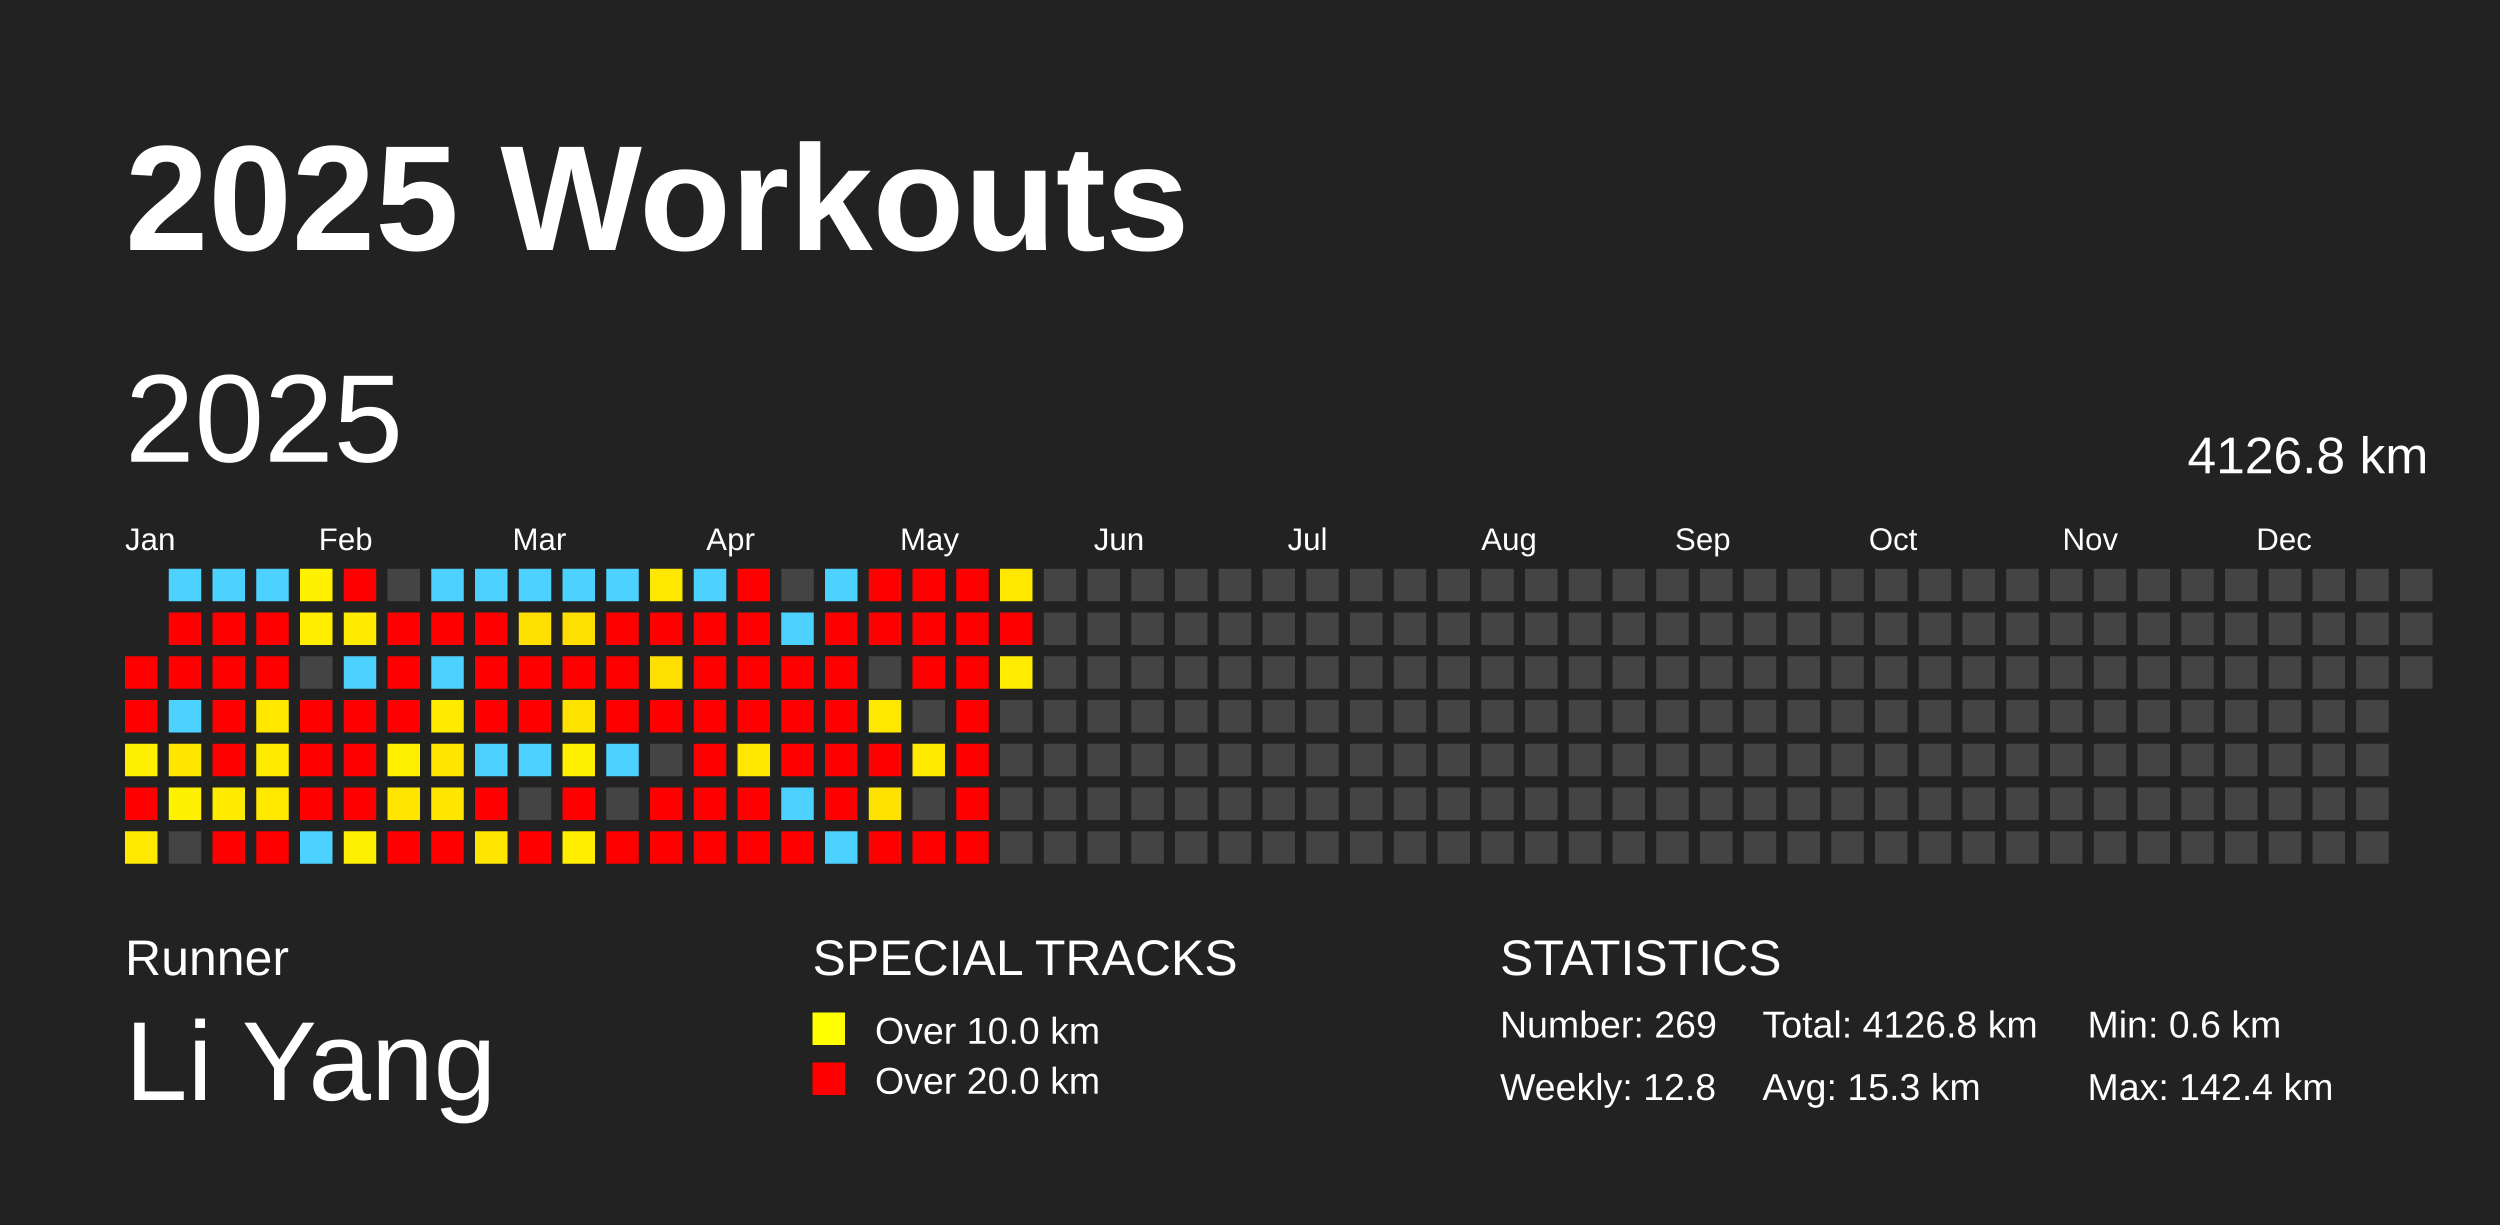
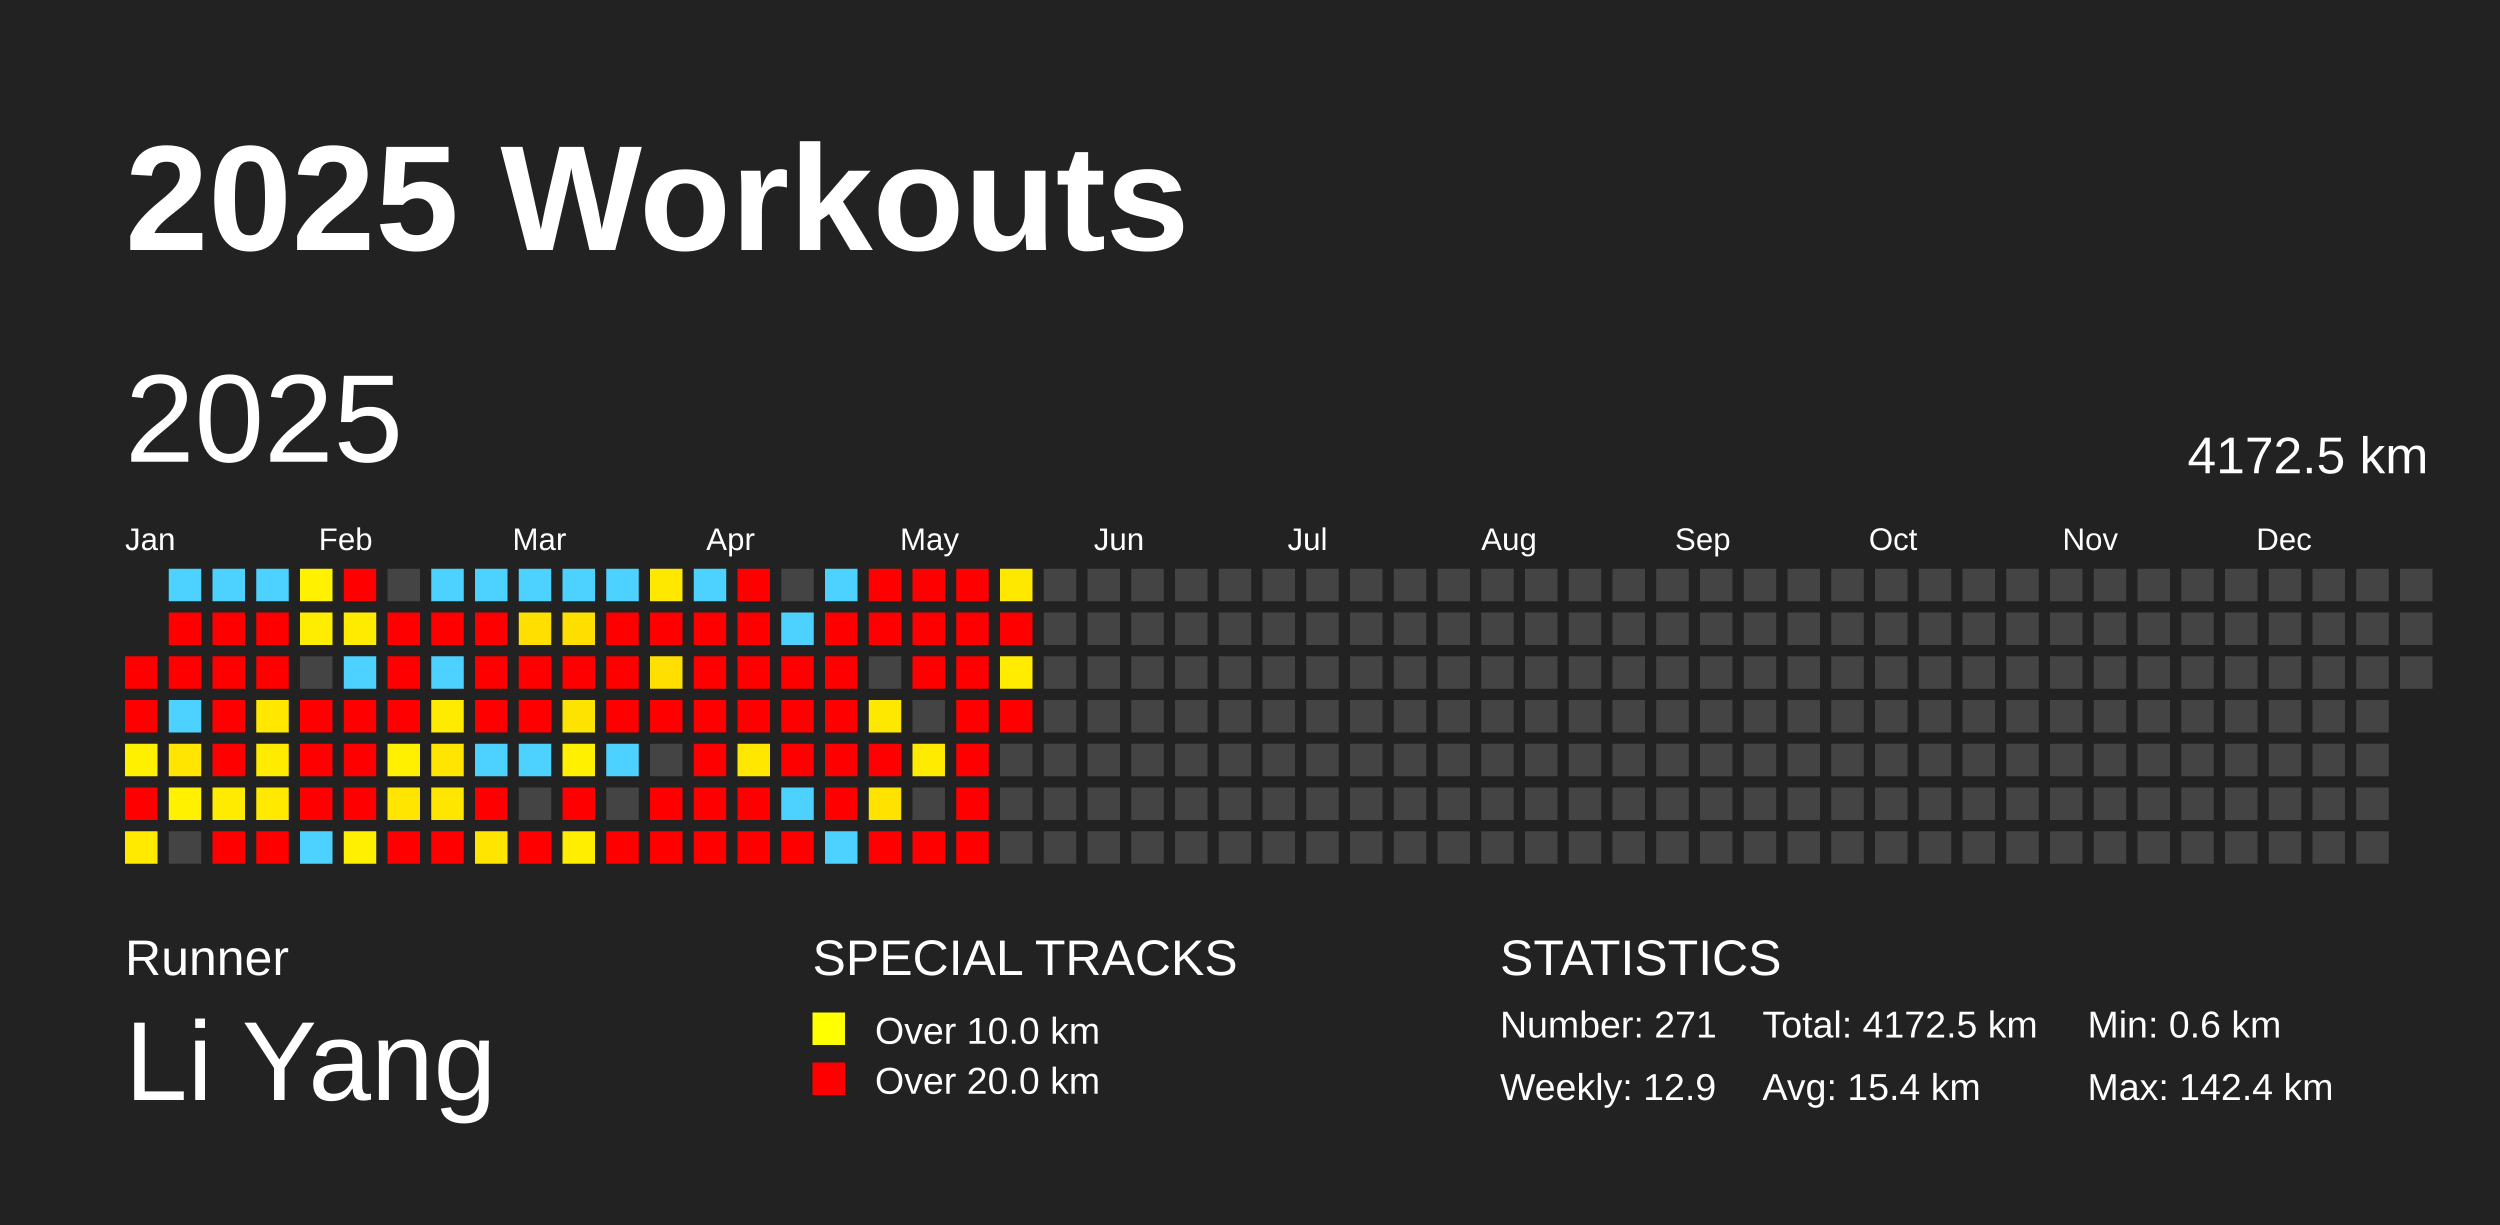
<svg xmlns="http://www.w3.org/2000/svg" baseProfile="full" height="98mm" version="1.1" viewBox="0,0,200,98" width="200mm">
  <defs />
  <rect fill="#222222" height="98" width="200" x="0" y="0" />
  <text fill="#FFFFFF" style="font-size:12px; font-family:Arial; font-weight:bold;" x="10" y="20">2025 Workouts</text>
  <text fill="#FFFFFF" style="font-size:4px; font-family:Arial" x="10" y="78">Runner</text>
  <text fill="#FFFFFF" style="font-size:9px; font-family:Arial" x="10" y="88">Li Yang</text>
  <text fill="#FFFFFF" style="font-size:4px; font-family:Arial" x="65" y="78">SPECIAL TRACKS</text>
  <rect fill="yellow" height="2.6" width="2.6" x="65" y="81" />
  <text fill="#FFFFFF" style="font-size:3px; font-family:Arial" x="70" y="83.5">Over 10.0 km</text>
  <rect fill="red" height="2.6" width="2.6" x="65" y="85" />
  <text fill="#FFFFFF" style="font-size:3px; font-family:Arial" x="70" y="87.5">Over 20.0 km</text>
  <text fill="#FFFFFF" style="font-size:4px; font-family:Arial" x="120" y="78">STATISTICS</text>
-   <text fill="#FFFFFF" style="font-size:3px; font-family:Arial" x="120" y="83">Number: 269</text>
-   <text fill="#FFFFFF" style="font-size:3px; font-family:Arial" x="120" y="88">Weekly: 12.8</text>
-   <text fill="#FFFFFF" style="font-size:3px; font-family:Arial" x="141" y="83">Total: 4126.8 km</text>
-   <text fill="#FFFFFF" style="font-size:3px; font-family:Arial" x="141" y="88">Avg: 15.3 km</text>
+   <text fill="#FFFFFF" style="font-size:3px; font-family:Arial" x="120" y="83">Number: 271</text>
+   <text fill="#FFFFFF" style="font-size:3px; font-family:Arial" x="120" y="88">Weekly: 12.9</text>
+   <text fill="#FFFFFF" style="font-size:3px; font-family:Arial" x="141" y="83">Total: 4172.5 km</text>
+   <text fill="#FFFFFF" style="font-size:3px; font-family:Arial" x="141" y="88">Avg: 15.4 km</text>
  <text fill="#FFFFFF" style="font-size:3px; font-family:Arial" x="167" y="83">Min: 0.6 km</text>
  <text fill="#FFFFFF" style="font-size:3px; font-family:Arial" x="167" y="88">Max: 142.4 km</text>
  <text dominant-baseline="hanging" fill="#FFFFFF" style="font-size:10.0px; font-family:Arial;" x="10" y="30">2025</text>
-   <text dominant-baseline="hanging" fill="#FFFFFF" style="font-size:4.125px; font-family:Arial;" x="175" y="35">4126.8 km</text>
+   <text dominant-baseline="hanging" fill="#FFFFFF" style="font-size:4.125px; font-family:Arial;" x="175" y="35">4172.5 km</text>
  <text fill="#FFFFFF" style="font-size:2.5px; font-family:Arial" x="10.0" y="44">Jan</text>
  <text fill="#FFFFFF" style="font-size:2.5px; font-family:Arial" x="25.5" y="44">Feb</text>
  <text fill="#FFFFFF" style="font-size:2.5px; font-family:Arial" x="41.0" y="44">Mar</text>
  <text fill="#FFFFFF" style="font-size:2.5px; font-family:Arial" x="56.5" y="44">Apr</text>
  <text fill="#FFFFFF" style="font-size:2.5px; font-family:Arial" x="72.0" y="44">May</text>
  <text fill="#FFFFFF" style="font-size:2.5px; font-family:Arial" x="87.5" y="44">Jun</text>
  <text fill="#FFFFFF" style="font-size:2.5px; font-family:Arial" x="103.0" y="44">Jul</text>
  <text fill="#FFFFFF" style="font-size:2.5px; font-family:Arial" x="118.5" y="44">Aug</text>
  <text fill="#FFFFFF" style="font-size:2.5px; font-family:Arial" x="134.0" y="44">Sep</text>
  <text fill="#FFFFFF" style="font-size:2.5px; font-family:Arial" x="149.5" y="44">Oct</text>
  <text fill="#FFFFFF" style="font-size:2.5px; font-family:Arial" x="165.0" y="44">Nov</text>
  <text fill="#FFFFFF" style="font-size:2.5px; font-family:Arial" x="180.5" y="44">Dec</text>
  <rect fill="red" height="2.6" width="2.6" x="10.0" y="52.5" />
  <rect fill="red" height="2.6" width="2.6" x="10.0" y="56.0" />
  <rect fill="#fff000" height="2.6" width="2.6" x="10.0" y="59.5" />
  <rect fill="red" height="2.6" width="2.6" x="10.0" y="63.0" />
  <rect fill="#ffea00" height="2.6" width="2.6" x="10.0" y="66.5" />
  <rect fill="#4dd2ff" height="2.6" width="2.6" x="13.5" y="45.5" />
  <rect fill="red" height="2.6" width="2.6" x="13.5" y="49.0" />
  <rect fill="red" height="2.6" width="2.6" x="13.5" y="52.5" />
  <rect fill="#4dd2ff" height="2.6" width="2.6" x="13.5" y="56.0" />
  <rect fill="#ffe500" height="2.6" width="2.6" x="13.5" y="59.5" />
  <rect fill="#fff100" height="2.6" width="2.6" x="13.5" y="63.0" />
  <rect fill="#444444" height="2.6" width="2.6" x="13.5" y="66.5" />
  <rect fill="#4dd2ff" height="2.6" width="2.6" x="17.0" y="45.5" />
  <rect fill="red" height="2.6" width="2.6" x="17.0" y="49.0" />
  <rect fill="red" height="2.6" width="2.6" x="17.0" y="52.5" />
  <rect fill="red" height="2.6" width="2.6" x="17.0" y="56.0" />
  <rect fill="red" height="2.6" width="2.6" x="17.0" y="59.5" />
  <rect fill="#ffeb00" height="2.6" width="2.6" x="17.0" y="63.0" />
  <rect fill="red" height="2.6" width="2.6" x="17.0" y="66.5" />
  <rect fill="#4dd2ff" height="2.6" width="2.6" x="20.5" y="45.5" />
  <rect fill="red" height="2.6" width="2.6" x="20.5" y="49.0" />
  <rect fill="red" height="2.6" width="2.6" x="20.5" y="52.5" />
  <rect fill="#ffe700" height="2.6" width="2.6" x="20.5" y="56.0" />
  <rect fill="#ffeb00" height="2.6" width="2.6" x="20.5" y="59.5" />
  <rect fill="#ffe900" height="2.6" width="2.6" x="20.5" y="63.0" />
  <rect fill="red" height="2.6" width="2.6" x="20.5" y="66.5" />
  <rect fill="#fff100" height="2.6" width="2.6" x="24.0" y="45.5" />
  <rect fill="#ffed00" height="2.6" width="2.6" x="24.0" y="49.0" />
  <rect fill="#444444" height="2.6" width="2.6" x="24.0" y="52.5" />
  <rect fill="red" height="2.6" width="2.6" x="24.0" y="56.0" />
  <rect fill="red" height="2.6" width="2.6" x="24.0" y="59.5" />
  <rect fill="red" height="2.6" width="2.6" x="24.0" y="63.0" />
  <rect fill="#4dd2ff" height="2.6" width="2.6" x="24.0" y="66.5" />
  <rect fill="red" height="2.6" width="2.6" x="27.5" y="45.5" />
  <rect fill="#ffeb00" height="2.6" width="2.6" x="27.5" y="49.0" />
  <rect fill="#4dd2ff" height="2.6" width="2.6" x="27.5" y="52.5" />
  <rect fill="red" height="2.6" width="2.6" x="27.5" y="56.0" />
  <rect fill="red" height="2.6" width="2.6" x="27.5" y="59.5" />
  <rect fill="red" height="2.6" width="2.6" x="27.5" y="63.0" />
  <rect fill="#ffef00" height="2.6" width="2.6" x="27.5" y="66.5" />
  <rect fill="#444444" height="2.6" width="2.6" x="31.0" y="45.5" />
  <rect fill="red" height="2.6" width="2.6" x="31.0" y="49.0" />
  <rect fill="red" height="2.6" width="2.6" x="31.0" y="52.5" />
  <rect fill="red" height="2.6" width="2.6" x="31.0" y="56.0" />
  <rect fill="#fff000" height="2.6" width="2.6" x="31.0" y="59.5" />
  <rect fill="#ffe500" height="2.6" width="2.6" x="31.0" y="63.0" />
  <rect fill="red" height="2.6" width="2.6" x="31.0" y="66.5" />
  <rect fill="#4dd2ff" height="2.6" width="2.6" x="34.5" y="45.5" />
  <rect fill="red" height="2.6" width="2.6" x="34.5" y="49.0" />
  <rect fill="#4dd2ff" height="2.6" width="2.6" x="34.5" y="52.5" />
  <rect fill="#ffeb00" height="2.6" width="2.6" x="34.5" y="56.0" />
  <rect fill="#ffe500" height="2.6" width="2.6" x="34.5" y="59.5" />
  <rect fill="#ffe600" height="2.6" width="2.6" x="34.5" y="63.0" />
  <rect fill="red" height="2.6" width="2.6" x="34.5" y="66.5" />
  <rect fill="#4dd2ff" height="2.6" width="2.6" x="38.0" y="45.5" />
  <rect fill="red" height="2.6" width="2.6" x="38.0" y="49.0" />
  <rect fill="red" height="2.6" width="2.6" x="38.0" y="52.5" />
  <rect fill="red" height="2.6" width="2.6" x="38.0" y="56.0" />
  <rect fill="#4dd2ff" height="2.6" width="2.6" x="38.0" y="59.5" />
  <rect fill="red" height="2.6" width="2.6" x="38.0" y="63.0" />
  <rect fill="#ffe500" height="2.6" width="2.6" x="38.0" y="66.5" />
  <rect fill="#4dd2ff" height="2.6" width="2.6" x="41.5" y="45.5" />
  <rect fill="#ffdf00" height="2.6" width="2.6" x="41.5" y="49.0" />
  <rect fill="red" height="2.6" width="2.6" x="41.5" y="52.5" />
  <rect fill="red" height="2.6" width="2.6" x="41.5" y="56.0" />
  <rect fill="#4dd2ff" height="2.6" width="2.6" x="41.5" y="59.5" />
  <rect fill="#444444" height="2.6" width="2.6" x="41.5" y="63.0" />
  <rect fill="red" height="2.6" width="2.6" x="41.5" y="66.5" />
  <rect fill="#4dd2ff" height="2.6" width="2.6" x="45.0" y="45.5" />
  <rect fill="#ffdf00" height="2.6" width="2.6" x="45.0" y="49.0" />
  <rect fill="red" height="2.6" width="2.6" x="45.0" y="52.5" />
  <rect fill="#ffe300" height="2.6" width="2.6" x="45.0" y="56.0" />
  <rect fill="#fff000" height="2.6" width="2.6" x="45.0" y="59.5" />
  <rect fill="red" height="2.6" width="2.6" x="45.0" y="63.0" />
  <rect fill="#ffee00" height="2.6" width="2.6" x="45.0" y="66.5" />
  <rect fill="#4dd2ff" height="2.6" width="2.6" x="48.5" y="45.5" />
  <rect fill="red" height="2.6" width="2.6" x="48.5" y="49.0" />
  <rect fill="red" height="2.6" width="2.6" x="48.5" y="52.5" />
  <rect fill="red" height="2.6" width="2.6" x="48.5" y="56.0" />
  <rect fill="#4dd2ff" height="2.6" width="2.6" x="48.5" y="59.5" />
  <rect fill="#444444" height="2.6" width="2.6" x="48.5" y="63.0" />
  <rect fill="red" height="2.6" width="2.6" x="48.5" y="66.5" />
  <rect fill="#ffe800" height="2.6" width="2.6" x="52.0" y="45.5" />
  <rect fill="red" height="2.6" width="2.6" x="52.0" y="49.0" />
  <rect fill="#ffdf00" height="2.6" width="2.6" x="52.0" y="52.5" />
  <rect fill="red" height="2.6" width="2.6" x="52.0" y="56.0" />
  <rect fill="#444444" height="2.6" width="2.6" x="52.0" y="59.5" />
  <rect fill="red" height="2.6" width="2.6" x="52.0" y="63.0" />
  <rect fill="red" height="2.6" width="2.6" x="52.0" y="66.5" />
  <rect fill="#4dd2ff" height="2.6" width="2.6" x="55.5" y="45.5" />
  <rect fill="red" height="2.6" width="2.6" x="55.5" y="49.0" />
  <rect fill="red" height="2.6" width="2.6" x="55.5" y="52.5" />
  <rect fill="red" height="2.6" width="2.6" x="55.5" y="56.0" />
  <rect fill="red" height="2.6" width="2.6" x="55.5" y="59.5" />
  <rect fill="red" height="2.6" width="2.6" x="55.5" y="63.0" />
  <rect fill="red" height="2.6" width="2.6" x="55.5" y="66.5" />
  <rect fill="red" height="2.6" width="2.6" x="59.0" y="45.5" />
  <rect fill="red" height="2.6" width="2.6" x="59.0" y="49.0" />
  <rect fill="red" height="2.6" width="2.6" x="59.0" y="52.5" />
  <rect fill="red" height="2.6" width="2.6" x="59.0" y="56.0" />
  <rect fill="#ffe700" height="2.6" width="2.6" x="59.0" y="59.5" />
  <rect fill="red" height="2.6" width="2.6" x="59.0" y="63.0" />
  <rect fill="red" height="2.6" width="2.6" x="59.0" y="66.5" />
  <rect fill="#444444" height="2.6" width="2.6" x="62.5" y="45.5" />
  <rect fill="#4dd2ff" height="2.6" width="2.6" x="62.5" y="49.0" />
  <rect fill="red" height="2.6" width="2.6" x="62.5" y="52.5" />
  <rect fill="red" height="2.6" width="2.6" x="62.5" y="56.0" />
  <rect fill="red" height="2.6" width="2.6" x="62.5" y="59.5" />
  <rect fill="#4dd2ff" height="2.6" width="2.6" x="62.5" y="63.0" />
  <rect fill="red" height="2.6" width="2.6" x="62.5" y="66.5" />
  <rect fill="#4dd2ff" height="2.6" width="2.6" x="66.0" y="45.5" />
  <rect fill="red" height="2.6" width="2.6" x="66.0" y="49.0" />
  <rect fill="red" height="2.6" width="2.6" x="66.0" y="52.5" />
  <rect fill="red" height="2.6" width="2.6" x="66.0" y="56.0" />
  <rect fill="red" height="2.6" width="2.6" x="66.0" y="59.5" />
  <rect fill="red" height="2.6" width="2.6" x="66.0" y="63.0" />
  <rect fill="#4dd2ff" height="2.6" width="2.6" x="66.0" y="66.5" />
  <rect fill="red" height="2.6" width="2.6" x="69.5" y="45.5" />
  <rect fill="red" height="2.6" width="2.6" x="69.5" y="49.0" />
  <rect fill="#444444" height="2.6" width="2.6" x="69.5" y="52.5" />
  <rect fill="#ffe800" height="2.6" width="2.6" x="69.5" y="56.0" />
  <rect fill="red" height="2.6" width="2.6" x="69.5" y="59.5" />
  <rect fill="#ffe200" height="2.6" width="2.6" x="69.5" y="63.0" />
  <rect fill="red" height="2.6" width="2.6" x="69.5" y="66.5" />
  <rect fill="red" height="2.6" width="2.6" x="73.0" y="45.5" />
  <rect fill="red" height="2.6" width="2.6" x="73.0" y="49.0" />
  <rect fill="red" height="2.6" width="2.6" x="73.0" y="52.5" />
  <rect fill="#444444" height="2.6" width="2.6" x="73.0" y="56.0" />
  <rect fill="#ffeb00" height="2.6" width="2.6" x="73.0" y="59.5" />
  <rect fill="#444444" height="2.6" width="2.6" x="73.0" y="63.0" />
  <rect fill="red" height="2.6" width="2.6" x="73.0" y="66.5" />
  <rect fill="red" height="2.6" width="2.6" x="76.5" y="45.5" />
  <rect fill="red" height="2.6" width="2.6" x="76.5" y="49.0" />
  <rect fill="red" height="2.6" width="2.6" x="76.5" y="52.5" />
  <rect fill="red" height="2.6" width="2.6" x="76.5" y="56.0" />
  <rect fill="red" height="2.6" width="2.6" x="76.5" y="59.5" />
  <rect fill="red" height="2.6" width="2.6" x="76.5" y="63.0" />
  <rect fill="red" height="2.6" width="2.6" x="76.5" y="66.5" />
  <rect fill="#ffe800" height="2.6" width="2.6" x="80.0" y="45.5" />
  <rect fill="red" height="2.6" width="2.6" x="80.0" y="49.0" />
  <rect fill="#ffec00" height="2.6" width="2.6" x="80.0" y="52.5" />
-   <rect fill="#444444" height="2.6" width="2.6" x="80.0" y="56.0" />
+   <rect fill="red" height="2.6" width="2.6" x="80.0" y="56.0" />
  <rect fill="#444444" height="2.6" width="2.6" x="80.0" y="59.5" />
  <rect fill="#444444" height="2.6" width="2.6" x="80.0" y="63.0" />
  <rect fill="#444444" height="2.6" width="2.6" x="80.0" y="66.5" />
  <rect fill="#444444" height="2.6" width="2.6" x="83.5" y="45.5" />
  <rect fill="#444444" height="2.6" width="2.6" x="83.5" y="49.0" />
  <rect fill="#444444" height="2.6" width="2.6" x="83.5" y="52.5" />
  <rect fill="#444444" height="2.6" width="2.6" x="83.5" y="56.0" />
  <rect fill="#444444" height="2.6" width="2.6" x="83.5" y="59.5" />
  <rect fill="#444444" height="2.6" width="2.6" x="83.5" y="63.0" />
  <rect fill="#444444" height="2.6" width="2.6" x="83.5" y="66.5" />
  <rect fill="#444444" height="2.6" width="2.6" x="87.0" y="45.5" />
  <rect fill="#444444" height="2.6" width="2.6" x="87.0" y="49.0" />
  <rect fill="#444444" height="2.6" width="2.6" x="87.0" y="52.5" />
  <rect fill="#444444" height="2.6" width="2.6" x="87.0" y="56.0" />
  <rect fill="#444444" height="2.6" width="2.6" x="87.0" y="59.5" />
  <rect fill="#444444" height="2.6" width="2.6" x="87.0" y="63.0" />
  <rect fill="#444444" height="2.6" width="2.6" x="87.0" y="66.5" />
  <rect fill="#444444" height="2.6" width="2.6" x="90.5" y="45.5" />
  <rect fill="#444444" height="2.6" width="2.6" x="90.5" y="49.0" />
  <rect fill="#444444" height="2.6" width="2.6" x="90.5" y="52.5" />
  <rect fill="#444444" height="2.6" width="2.6" x="90.5" y="56.0" />
  <rect fill="#444444" height="2.6" width="2.6" x="90.5" y="59.5" />
  <rect fill="#444444" height="2.6" width="2.6" x="90.5" y="63.0" />
  <rect fill="#444444" height="2.6" width="2.6" x="90.5" y="66.5" />
  <rect fill="#444444" height="2.6" width="2.6" x="94.0" y="45.5" />
  <rect fill="#444444" height="2.6" width="2.6" x="94.0" y="49.0" />
  <rect fill="#444444" height="2.6" width="2.6" x="94.0" y="52.5" />
  <rect fill="#444444" height="2.6" width="2.6" x="94.0" y="56.0" />
  <rect fill="#444444" height="2.6" width="2.6" x="94.0" y="59.5" />
  <rect fill="#444444" height="2.6" width="2.6" x="94.0" y="63.0" />
  <rect fill="#444444" height="2.6" width="2.6" x="94.0" y="66.5" />
  <rect fill="#444444" height="2.6" width="2.6" x="97.5" y="45.5" />
  <rect fill="#444444" height="2.6" width="2.6" x="97.5" y="49.0" />
  <rect fill="#444444" height="2.6" width="2.6" x="97.5" y="52.5" />
  <rect fill="#444444" height="2.6" width="2.6" x="97.5" y="56.0" />
  <rect fill="#444444" height="2.6" width="2.6" x="97.5" y="59.5" />
  <rect fill="#444444" height="2.6" width="2.6" x="97.5" y="63.0" />
  <rect fill="#444444" height="2.6" width="2.6" x="97.5" y="66.5" />
  <rect fill="#444444" height="2.6" width="2.6" x="101.0" y="45.5" />
  <rect fill="#444444" height="2.6" width="2.6" x="101.0" y="49.0" />
  <rect fill="#444444" height="2.6" width="2.6" x="101.0" y="52.5" />
  <rect fill="#444444" height="2.6" width="2.6" x="101.0" y="56.0" />
  <rect fill="#444444" height="2.6" width="2.6" x="101.0" y="59.5" />
  <rect fill="#444444" height="2.6" width="2.6" x="101.0" y="63.0" />
  <rect fill="#444444" height="2.6" width="2.6" x="101.0" y="66.5" />
  <rect fill="#444444" height="2.6" width="2.6" x="104.5" y="45.5" />
  <rect fill="#444444" height="2.6" width="2.6" x="104.5" y="49.0" />
  <rect fill="#444444" height="2.6" width="2.6" x="104.5" y="52.5" />
  <rect fill="#444444" height="2.6" width="2.6" x="104.5" y="56.0" />
  <rect fill="#444444" height="2.6" width="2.6" x="104.5" y="59.5" />
  <rect fill="#444444" height="2.6" width="2.6" x="104.5" y="63.0" />
  <rect fill="#444444" height="2.6" width="2.6" x="104.5" y="66.5" />
  <rect fill="#444444" height="2.6" width="2.6" x="108.0" y="45.5" />
  <rect fill="#444444" height="2.6" width="2.6" x="108.0" y="49.0" />
  <rect fill="#444444" height="2.6" width="2.6" x="108.0" y="52.5" />
  <rect fill="#444444" height="2.6" width="2.6" x="108.0" y="56.0" />
  <rect fill="#444444" height="2.6" width="2.6" x="108.0" y="59.5" />
  <rect fill="#444444" height="2.6" width="2.6" x="108.0" y="63.0" />
  <rect fill="#444444" height="2.6" width="2.6" x="108.0" y="66.5" />
  <rect fill="#444444" height="2.6" width="2.6" x="111.5" y="45.5" />
  <rect fill="#444444" height="2.6" width="2.6" x="111.5" y="49.0" />
  <rect fill="#444444" height="2.6" width="2.6" x="111.5" y="52.5" />
  <rect fill="#444444" height="2.6" width="2.6" x="111.5" y="56.0" />
  <rect fill="#444444" height="2.6" width="2.6" x="111.5" y="59.5" />
  <rect fill="#444444" height="2.6" width="2.6" x="111.5" y="63.0" />
  <rect fill="#444444" height="2.6" width="2.6" x="111.5" y="66.5" />
  <rect fill="#444444" height="2.6" width="2.6" x="115.0" y="45.5" />
  <rect fill="#444444" height="2.6" width="2.6" x="115.0" y="49.0" />
  <rect fill="#444444" height="2.6" width="2.6" x="115.0" y="52.5" />
  <rect fill="#444444" height="2.6" width="2.6" x="115.0" y="56.0" />
  <rect fill="#444444" height="2.6" width="2.6" x="115.0" y="59.5" />
  <rect fill="#444444" height="2.6" width="2.6" x="115.0" y="63.0" />
  <rect fill="#444444" height="2.6" width="2.6" x="115.0" y="66.5" />
  <rect fill="#444444" height="2.6" width="2.6" x="118.5" y="45.5" />
  <rect fill="#444444" height="2.6" width="2.6" x="118.5" y="49.0" />
  <rect fill="#444444" height="2.6" width="2.6" x="118.5" y="52.5" />
  <rect fill="#444444" height="2.6" width="2.6" x="118.5" y="56.0" />
  <rect fill="#444444" height="2.6" width="2.6" x="118.5" y="59.5" />
  <rect fill="#444444" height="2.6" width="2.6" x="118.5" y="63.0" />
  <rect fill="#444444" height="2.6" width="2.6" x="118.5" y="66.5" />
  <rect fill="#444444" height="2.6" width="2.6" x="122.0" y="45.5" />
  <rect fill="#444444" height="2.6" width="2.6" x="122.0" y="49.0" />
  <rect fill="#444444" height="2.6" width="2.6" x="122.0" y="52.5" />
  <rect fill="#444444" height="2.6" width="2.6" x="122.0" y="56.0" />
  <rect fill="#444444" height="2.6" width="2.6" x="122.0" y="59.5" />
  <rect fill="#444444" height="2.6" width="2.6" x="122.0" y="63.0" />
  <rect fill="#444444" height="2.6" width="2.6" x="122.0" y="66.5" />
  <rect fill="#444444" height="2.6" width="2.6" x="125.5" y="45.5" />
  <rect fill="#444444" height="2.6" width="2.6" x="125.5" y="49.0" />
  <rect fill="#444444" height="2.6" width="2.6" x="125.5" y="52.5" />
  <rect fill="#444444" height="2.6" width="2.6" x="125.5" y="56.0" />
  <rect fill="#444444" height="2.6" width="2.6" x="125.5" y="59.5" />
  <rect fill="#444444" height="2.6" width="2.6" x="125.5" y="63.0" />
  <rect fill="#444444" height="2.6" width="2.6" x="125.5" y="66.5" />
  <rect fill="#444444" height="2.6" width="2.6" x="129.0" y="45.5" />
  <rect fill="#444444" height="2.6" width="2.6" x="129.0" y="49.0" />
  <rect fill="#444444" height="2.6" width="2.6" x="129.0" y="52.5" />
  <rect fill="#444444" height="2.6" width="2.6" x="129.0" y="56.0" />
  <rect fill="#444444" height="2.6" width="2.6" x="129.0" y="59.5" />
  <rect fill="#444444" height="2.6" width="2.6" x="129.0" y="63.0" />
  <rect fill="#444444" height="2.6" width="2.6" x="129.0" y="66.5" />
  <rect fill="#444444" height="2.6" width="2.6" x="132.5" y="45.5" />
  <rect fill="#444444" height="2.6" width="2.6" x="132.5" y="49.0" />
  <rect fill="#444444" height="2.6" width="2.6" x="132.5" y="52.5" />
  <rect fill="#444444" height="2.6" width="2.6" x="132.5" y="56.0" />
  <rect fill="#444444" height="2.6" width="2.6" x="132.5" y="59.5" />
  <rect fill="#444444" height="2.6" width="2.6" x="132.5" y="63.0" />
  <rect fill="#444444" height="2.6" width="2.6" x="132.5" y="66.5" />
  <rect fill="#444444" height="2.6" width="2.6" x="136.0" y="45.5" />
  <rect fill="#444444" height="2.6" width="2.6" x="136.0" y="49.0" />
  <rect fill="#444444" height="2.6" width="2.6" x="136.0" y="52.5" />
  <rect fill="#444444" height="2.6" width="2.6" x="136.0" y="56.0" />
  <rect fill="#444444" height="2.6" width="2.6" x="136.0" y="59.5" />
  <rect fill="#444444" height="2.6" width="2.6" x="136.0" y="63.0" />
  <rect fill="#444444" height="2.6" width="2.6" x="136.0" y="66.5" />
  <rect fill="#444444" height="2.6" width="2.6" x="139.5" y="45.5" />
  <rect fill="#444444" height="2.6" width="2.6" x="139.5" y="49.0" />
  <rect fill="#444444" height="2.6" width="2.6" x="139.5" y="52.5" />
  <rect fill="#444444" height="2.6" width="2.6" x="139.5" y="56.0" />
  <rect fill="#444444" height="2.6" width="2.6" x="139.5" y="59.5" />
  <rect fill="#444444" height="2.6" width="2.6" x="139.5" y="63.0" />
  <rect fill="#444444" height="2.6" width="2.6" x="139.5" y="66.5" />
  <rect fill="#444444" height="2.6" width="2.6" x="143.0" y="45.5" />
  <rect fill="#444444" height="2.6" width="2.6" x="143.0" y="49.0" />
  <rect fill="#444444" height="2.6" width="2.6" x="143.0" y="52.5" />
  <rect fill="#444444" height="2.6" width="2.6" x="143.0" y="56.0" />
  <rect fill="#444444" height="2.6" width="2.6" x="143.0" y="59.5" />
  <rect fill="#444444" height="2.6" width="2.6" x="143.0" y="63.0" />
  <rect fill="#444444" height="2.6" width="2.6" x="143.0" y="66.5" />
  <rect fill="#444444" height="2.6" width="2.6" x="146.5" y="45.5" />
  <rect fill="#444444" height="2.6" width="2.6" x="146.5" y="49.0" />
  <rect fill="#444444" height="2.6" width="2.6" x="146.5" y="52.5" />
  <rect fill="#444444" height="2.6" width="2.6" x="146.5" y="56.0" />
  <rect fill="#444444" height="2.6" width="2.6" x="146.5" y="59.5" />
  <rect fill="#444444" height="2.6" width="2.6" x="146.5" y="63.0" />
  <rect fill="#444444" height="2.6" width="2.6" x="146.5" y="66.5" />
  <rect fill="#444444" height="2.6" width="2.6" x="150.0" y="45.5" />
  <rect fill="#444444" height="2.6" width="2.6" x="150.0" y="49.0" />
  <rect fill="#444444" height="2.6" width="2.6" x="150.0" y="52.5" />
  <rect fill="#444444" height="2.6" width="2.6" x="150.0" y="56.0" />
  <rect fill="#444444" height="2.6" width="2.6" x="150.0" y="59.5" />
  <rect fill="#444444" height="2.6" width="2.6" x="150.0" y="63.0" />
  <rect fill="#444444" height="2.6" width="2.6" x="150.0" y="66.5" />
  <rect fill="#444444" height="2.6" width="2.6" x="153.5" y="45.5" />
  <rect fill="#444444" height="2.6" width="2.6" x="153.5" y="49.0" />
  <rect fill="#444444" height="2.6" width="2.6" x="153.5" y="52.5" />
  <rect fill="#444444" height="2.6" width="2.6" x="153.5" y="56.0" />
  <rect fill="#444444" height="2.6" width="2.6" x="153.5" y="59.5" />
  <rect fill="#444444" height="2.6" width="2.6" x="153.5" y="63.0" />
  <rect fill="#444444" height="2.6" width="2.6" x="153.5" y="66.5" />
  <rect fill="#444444" height="2.6" width="2.6" x="157.0" y="45.5" />
  <rect fill="#444444" height="2.6" width="2.6" x="157.0" y="49.0" />
  <rect fill="#444444" height="2.6" width="2.6" x="157.0" y="52.5" />
  <rect fill="#444444" height="2.6" width="2.6" x="157.0" y="56.0" />
  <rect fill="#444444" height="2.6" width="2.6" x="157.0" y="59.5" />
  <rect fill="#444444" height="2.6" width="2.6" x="157.0" y="63.0" />
  <rect fill="#444444" height="2.6" width="2.6" x="157.0" y="66.5" />
  <rect fill="#444444" height="2.6" width="2.6" x="160.5" y="45.5" />
  <rect fill="#444444" height="2.6" width="2.6" x="160.5" y="49.0" />
  <rect fill="#444444" height="2.6" width="2.6" x="160.5" y="52.5" />
  <rect fill="#444444" height="2.6" width="2.6" x="160.5" y="56.0" />
  <rect fill="#444444" height="2.6" width="2.6" x="160.5" y="59.5" />
  <rect fill="#444444" height="2.6" width="2.6" x="160.5" y="63.0" />
  <rect fill="#444444" height="2.6" width="2.6" x="160.5" y="66.5" />
  <rect fill="#444444" height="2.6" width="2.6" x="164.0" y="45.5" />
  <rect fill="#444444" height="2.6" width="2.6" x="164.0" y="49.0" />
  <rect fill="#444444" height="2.6" width="2.6" x="164.0" y="52.5" />
  <rect fill="#444444" height="2.6" width="2.6" x="164.0" y="56.0" />
  <rect fill="#444444" height="2.6" width="2.6" x="164.0" y="59.5" />
  <rect fill="#444444" height="2.6" width="2.6" x="164.0" y="63.0" />
  <rect fill="#444444" height="2.6" width="2.6" x="164.0" y="66.5" />
  <rect fill="#444444" height="2.6" width="2.6" x="167.5" y="45.5" />
  <rect fill="#444444" height="2.6" width="2.6" x="167.5" y="49.0" />
  <rect fill="#444444" height="2.6" width="2.6" x="167.5" y="52.5" />
  <rect fill="#444444" height="2.6" width="2.6" x="167.5" y="56.0" />
  <rect fill="#444444" height="2.6" width="2.6" x="167.5" y="59.5" />
  <rect fill="#444444" height="2.6" width="2.6" x="167.5" y="63.0" />
  <rect fill="#444444" height="2.6" width="2.6" x="167.5" y="66.5" />
  <rect fill="#444444" height="2.6" width="2.6" x="171.0" y="45.5" />
  <rect fill="#444444" height="2.6" width="2.6" x="171.0" y="49.0" />
  <rect fill="#444444" height="2.6" width="2.6" x="171.0" y="52.5" />
  <rect fill="#444444" height="2.6" width="2.6" x="171.0" y="56.0" />
  <rect fill="#444444" height="2.6" width="2.6" x="171.0" y="59.5" />
  <rect fill="#444444" height="2.6" width="2.6" x="171.0" y="63.0" />
  <rect fill="#444444" height="2.6" width="2.6" x="171.0" y="66.5" />
  <rect fill="#444444" height="2.6" width="2.6" x="174.5" y="45.5" />
  <rect fill="#444444" height="2.6" width="2.6" x="174.5" y="49.0" />
  <rect fill="#444444" height="2.6" width="2.6" x="174.5" y="52.5" />
  <rect fill="#444444" height="2.6" width="2.6" x="174.5" y="56.0" />
  <rect fill="#444444" height="2.6" width="2.6" x="174.5" y="59.5" />
  <rect fill="#444444" height="2.6" width="2.6" x="174.5" y="63.0" />
  <rect fill="#444444" height="2.6" width="2.6" x="174.5" y="66.5" />
  <rect fill="#444444" height="2.6" width="2.6" x="178.0" y="45.5" />
  <rect fill="#444444" height="2.6" width="2.6" x="178.0" y="49.0" />
  <rect fill="#444444" height="2.6" width="2.6" x="178.0" y="52.5" />
  <rect fill="#444444" height="2.6" width="2.6" x="178.0" y="56.0" />
  <rect fill="#444444" height="2.6" width="2.6" x="178.0" y="59.5" />
  <rect fill="#444444" height="2.6" width="2.6" x="178.0" y="63.0" />
  <rect fill="#444444" height="2.6" width="2.6" x="178.0" y="66.5" />
  <rect fill="#444444" height="2.6" width="2.6" x="181.5" y="45.5" />
  <rect fill="#444444" height="2.6" width="2.6" x="181.5" y="49.0" />
  <rect fill="#444444" height="2.6" width="2.6" x="181.5" y="52.5" />
  <rect fill="#444444" height="2.6" width="2.6" x="181.5" y="56.0" />
  <rect fill="#444444" height="2.6" width="2.6" x="181.5" y="59.5" />
  <rect fill="#444444" height="2.6" width="2.6" x="181.5" y="63.0" />
  <rect fill="#444444" height="2.6" width="2.6" x="181.5" y="66.5" />
  <rect fill="#444444" height="2.6" width="2.6" x="185.0" y="45.5" />
  <rect fill="#444444" height="2.6" width="2.6" x="185.0" y="49.0" />
  <rect fill="#444444" height="2.6" width="2.6" x="185.0" y="52.5" />
  <rect fill="#444444" height="2.6" width="2.6" x="185.0" y="56.0" />
  <rect fill="#444444" height="2.6" width="2.6" x="185.0" y="59.5" />
  <rect fill="#444444" height="2.6" width="2.6" x="185.0" y="63.0" />
  <rect fill="#444444" height="2.6" width="2.6" x="185.0" y="66.5" />
  <rect fill="#444444" height="2.6" width="2.6" x="188.5" y="45.5" />
  <rect fill="#444444" height="2.6" width="2.6" x="188.5" y="49.0" />
  <rect fill="#444444" height="2.6" width="2.6" x="188.5" y="52.5" />
  <rect fill="#444444" height="2.6" width="2.6" x="188.5" y="56.0" />
  <rect fill="#444444" height="2.6" width="2.6" x="188.5" y="59.5" />
  <rect fill="#444444" height="2.6" width="2.6" x="188.5" y="63.0" />
  <rect fill="#444444" height="2.6" width="2.6" x="188.5" y="66.5" />
  <rect fill="#444444" height="2.6" width="2.6" x="192.0" y="45.5" />
  <rect fill="#444444" height="2.6" width="2.6" x="192.0" y="49.0" />
  <rect fill="#444444" height="2.6" width="2.6" x="192.0" y="52.5" />
</svg>
